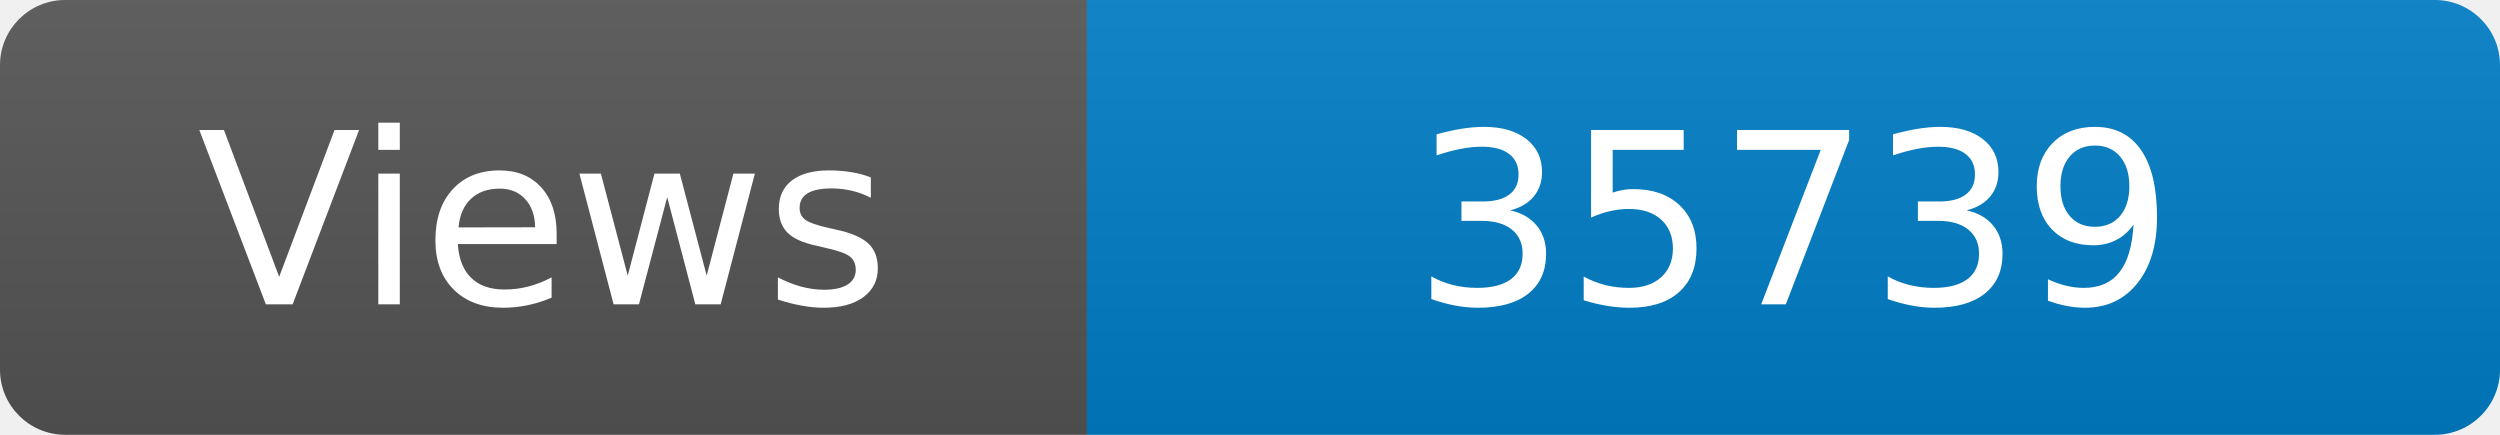
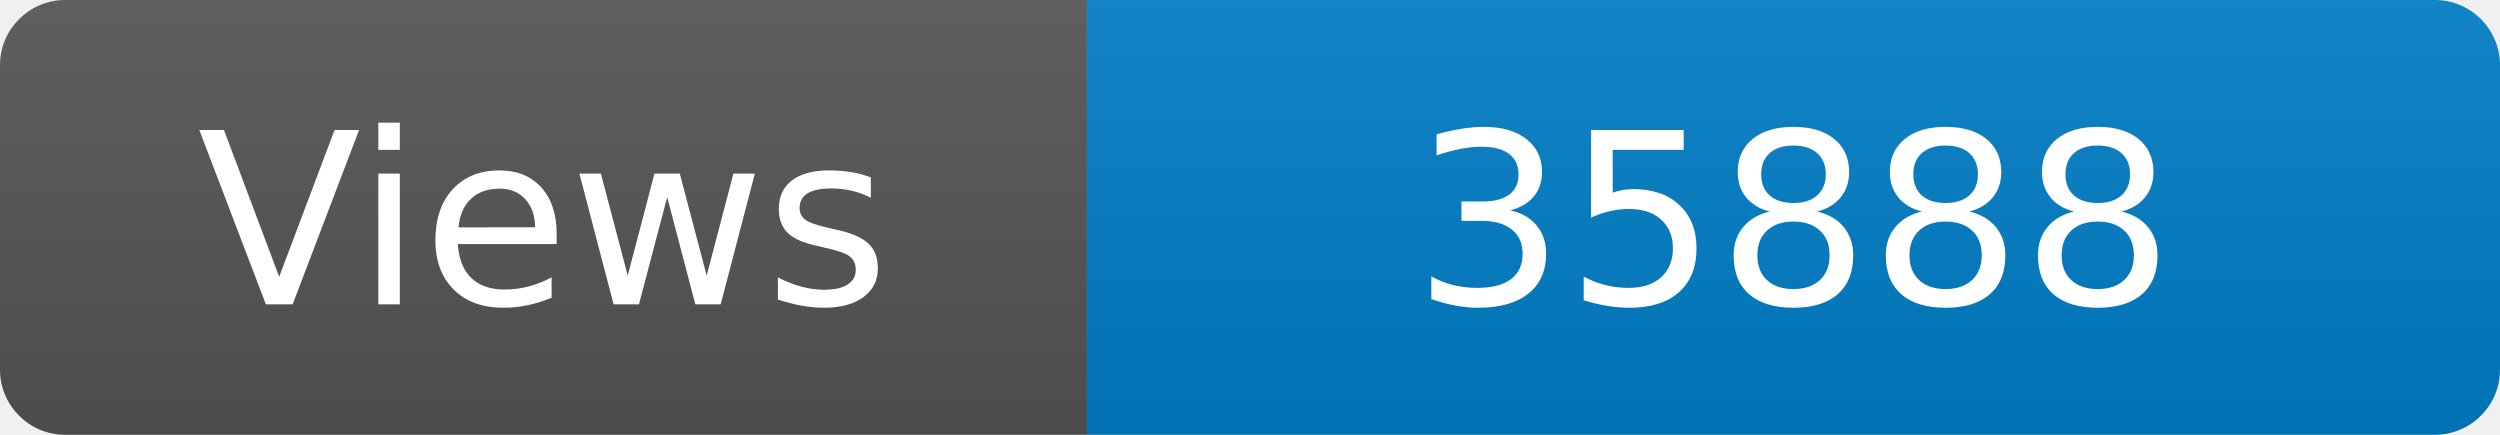
<svg xmlns="http://www.w3.org/2000/svg" width="115" height="20" role="img" aria-label="Maintained?: yes">
  <linearGradient id="s" x2="0" y2="100%">
    <stop offset="0" stop-color="#bbb" stop-opacity=".1" />
    <stop offset="1" stop-opacity=".1" />
  </linearGradient>
  <clipPath id="r">
    <rect width="115" height="20" rx="3" fill="#fff" />
  </clipPath>
  <g clip-path="url(#r)">
    <rect width="50" height="20" fill="#555" />
    <rect x="50" width="160" height="20" fill="#007ec6" />
    <rect width="115" height="20" fill="url(#s)" />
  </g>
  <g fill="#fff" text-anchor="middle" font-family="Verdana,Geneva,DejaVu Sans,sans-serif" font-size="110">
    <text x="250" y="140" transform="scale(.1)" fill="#fff">Views</text>
-     <text x="825" y="140" transform="scale(.1)" fill="#fff">35739</text>
+     <text x="825" y="140" transform="scale(.1)" fill="#fff">35888</text>
  </g>
</svg>
